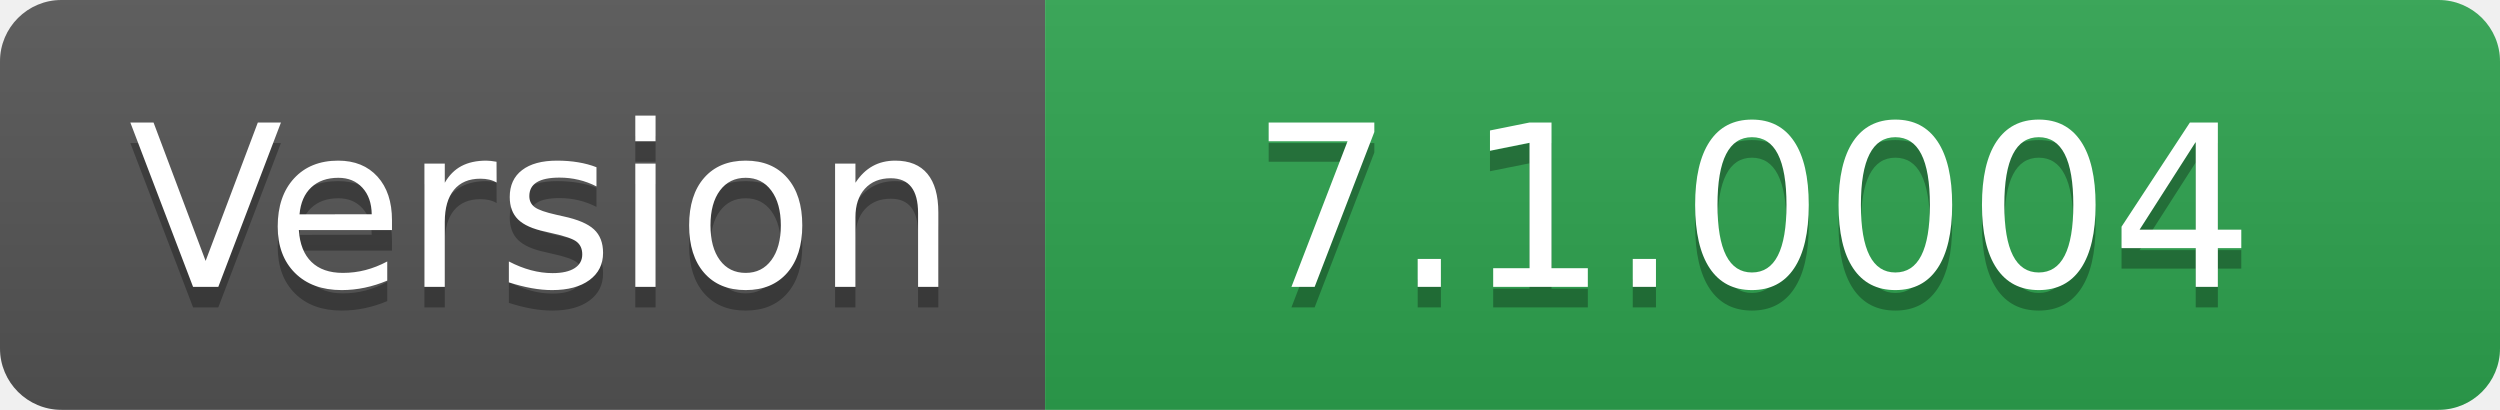
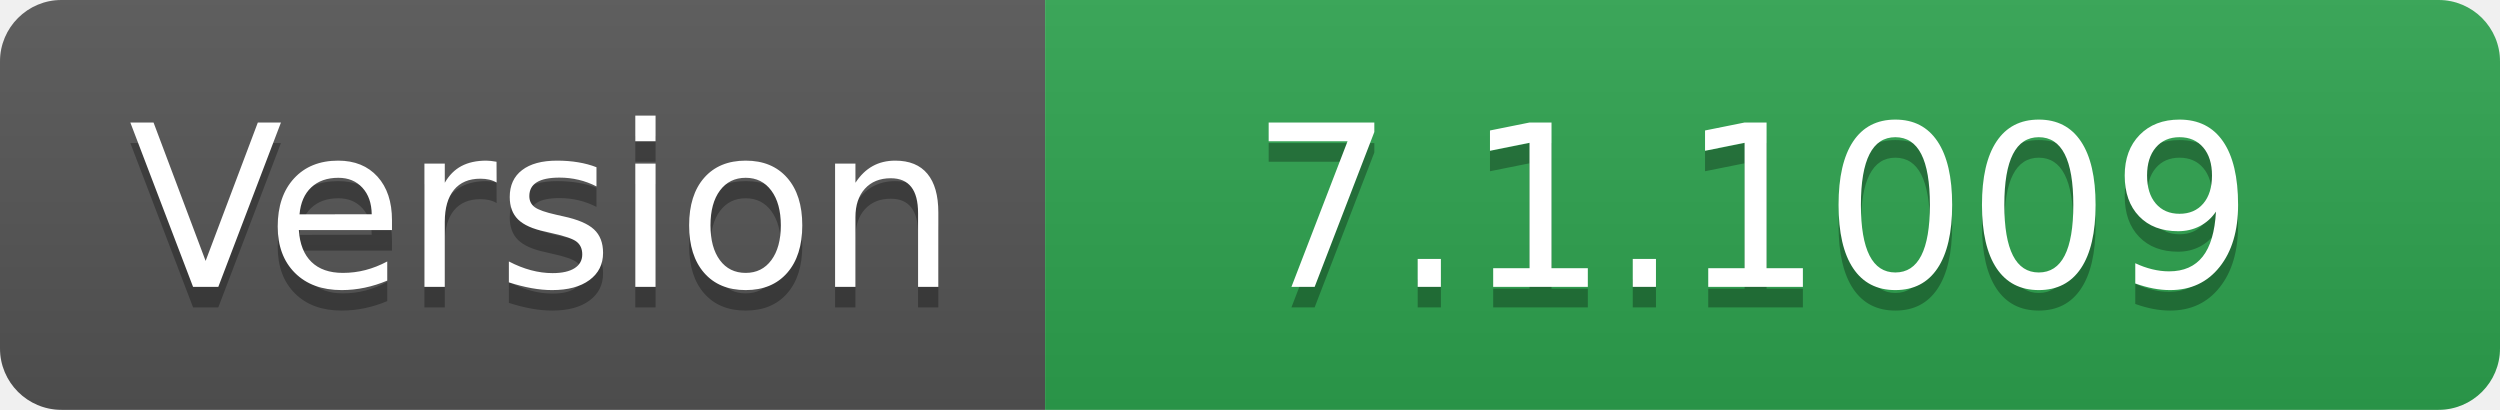
- <svg xmlns="http://www.w3.org/2000/svg" width="122" height="20" role="img" aria-label="Version: 7.1.0004">
+ <svg xmlns="http://www.w3.org/2000/svg" width="122" height="20" role="img" aria-label="Version: 7.1.1009">
  <linearGradient id="s" x2="0" y2="100%">
    <stop offset="0" stop-color="#bbb" stop-opacity=".1" />
    <stop offset="1" stop-opacity=".1" />
  </linearGradient>
  <clipPath id="r">
    <rect width="122" height="20" rx="3" fill="#fff" />
  </clipPath>
  <g clip-path="url(#r)">
    <rect width="51" height="20" fill="#555" />
    <rect x="51" width="71" height="20" fill="#2ea44f" />
    <rect width="122" height="20" fill="url(#s)" />
  </g>
  <g fill="#fff" text-anchor="middle" font-family="Verdana,Geneva,DejaVu Sans,sans-serif" text-rendering="geometricPrecision" font-size="110">
    <text aria-hidden="true" x="265" y="150" fill="#010101" fill-opacity=".3" transform="scale(.1)" textLength="410">Version</text>
    <text x="265" y="140" transform="scale(.1)" fill="#fff" textLength="410">Version</text>
-     <text aria-hidden="true" x="855" y="150" fill="#010101" fill-opacity=".3" transform="scale(.1)" textLength="610">7.1.0004</text>
-     <text x="855" y="140" transform="scale(.1)" fill="#fff" textLength="610">7.1.0004</text>
+     <text aria-hidden="true" x="855" y="150" fill="#010101" fill-opacity=".3" transform="scale(.1)" textLength="610">7.1.1009</text>
+     <text x="855" y="140" transform="scale(.1)" fill="#fff" textLength="610">7.1.1009</text>
  </g>
</svg>
